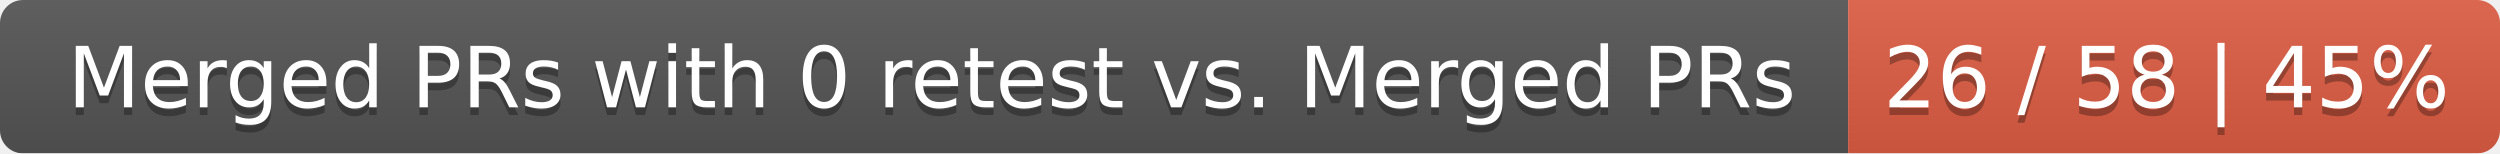
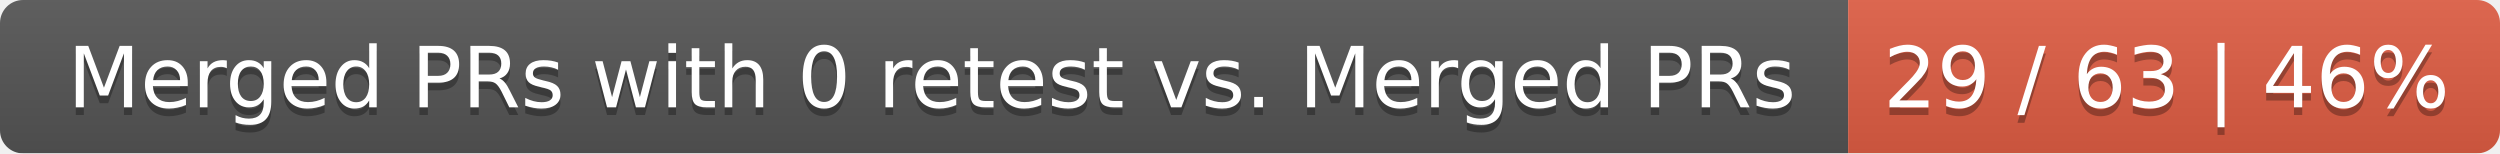
<svg xmlns="http://www.w3.org/2000/svg" width="326" height="20">
  <linearGradient id="smooth" x2="0" y2="100%">
    <stop offset="0" stop-color="#bbb" stop-opacity=".1" />
    <stop offset="1" stop-opacity=".1" />
  </linearGradient>
  <mask id="round">
    <rect width="326" height="20" rx="3" fill="#fff" />
  </mask>
  <g mask="url(#round)">
    <rect width="241" height="20" fill="#555" />
    <rect x="241" width="85" height="20" fill="#e05d44" />
    <rect width="326" height="20" fill="url(#smooth)" />
  </g>
  <g fill="#fff" text-anchor="middle" font-family="DejaVu Sans,Verdana,Geneva,sans-serif" font-size="11">
    <text x="121.5" y="15" fill="#010101" fill-opacity=".3">Merged PRs with 0 retest vs. Merged PRs</text>
    <text x="121.5" y="14">Merged PRs with 0 retest vs. Merged PRs</text>
-     <text x="282.5" y="15" fill="#010101" fill-opacity=".3">26 / 58 | 45%</text>
-     <text x="282.5" y="14">26 / 58 | 45%</text>
+     <text x="282.5" y="15" fill="#010101" fill-opacity=".3">29 / 63 | 46%</text>
+     <text x="282.5" y="14">29 / 63 | 46%</text>
  </g>
</svg>
